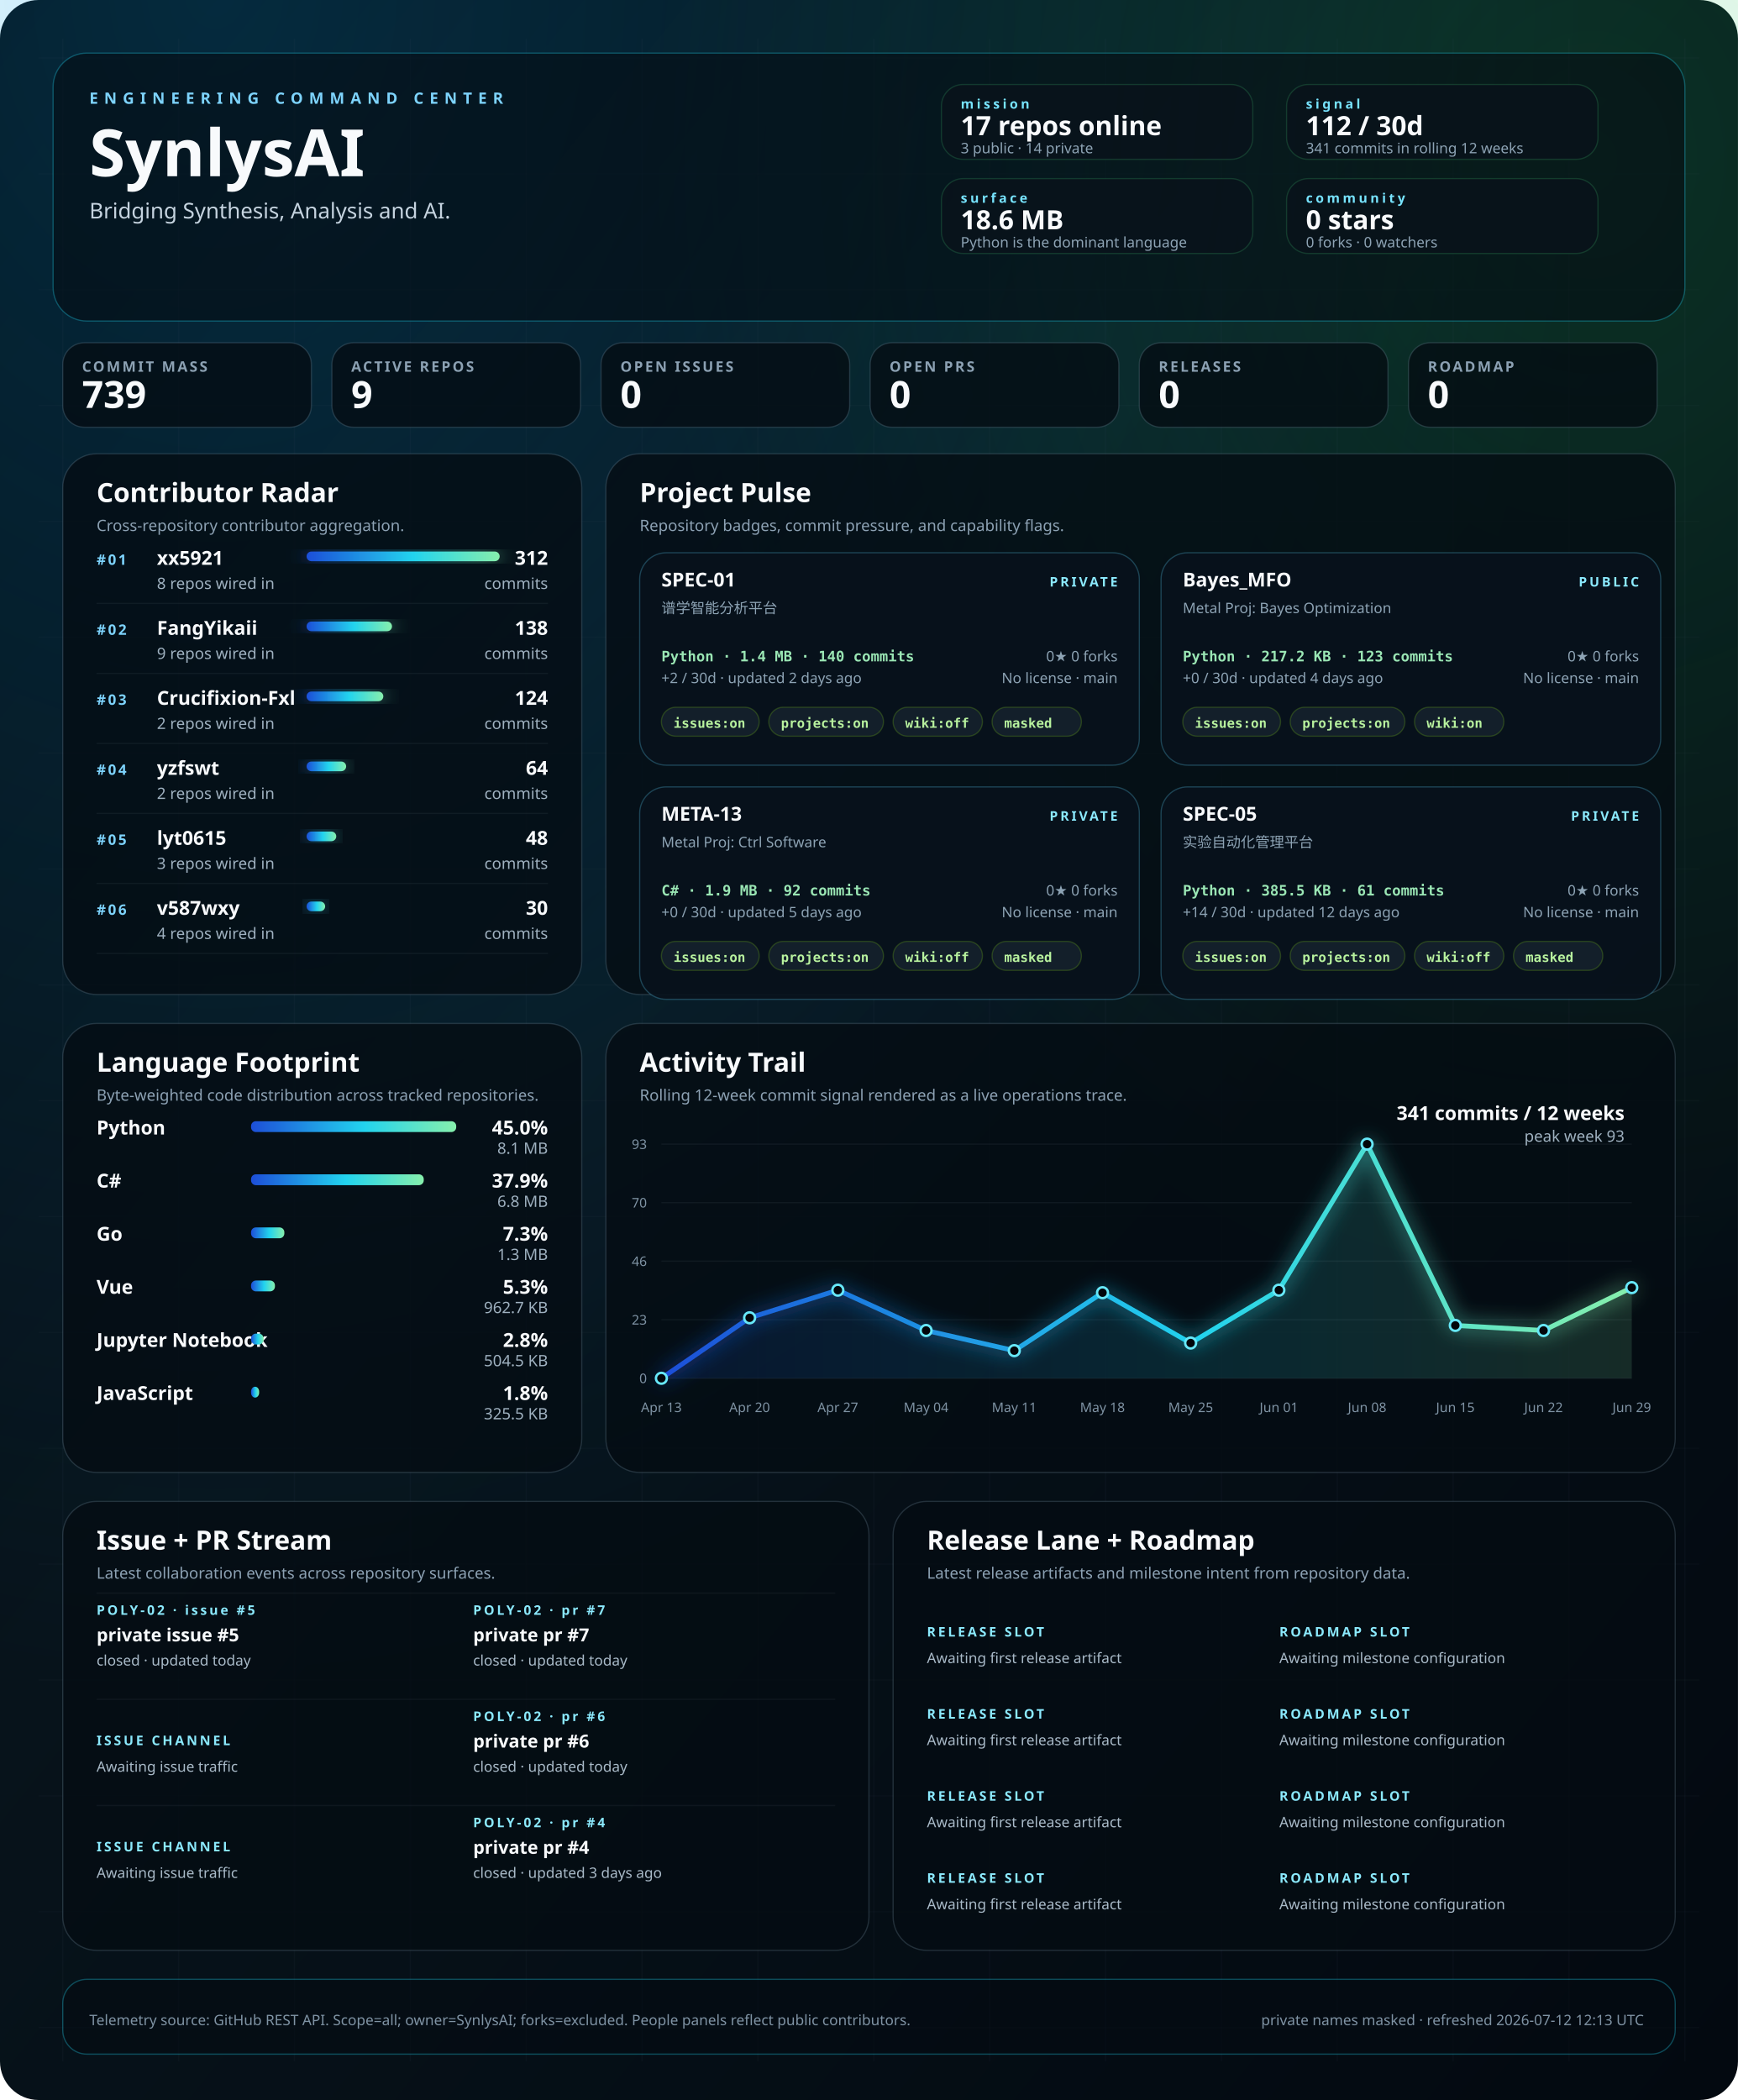
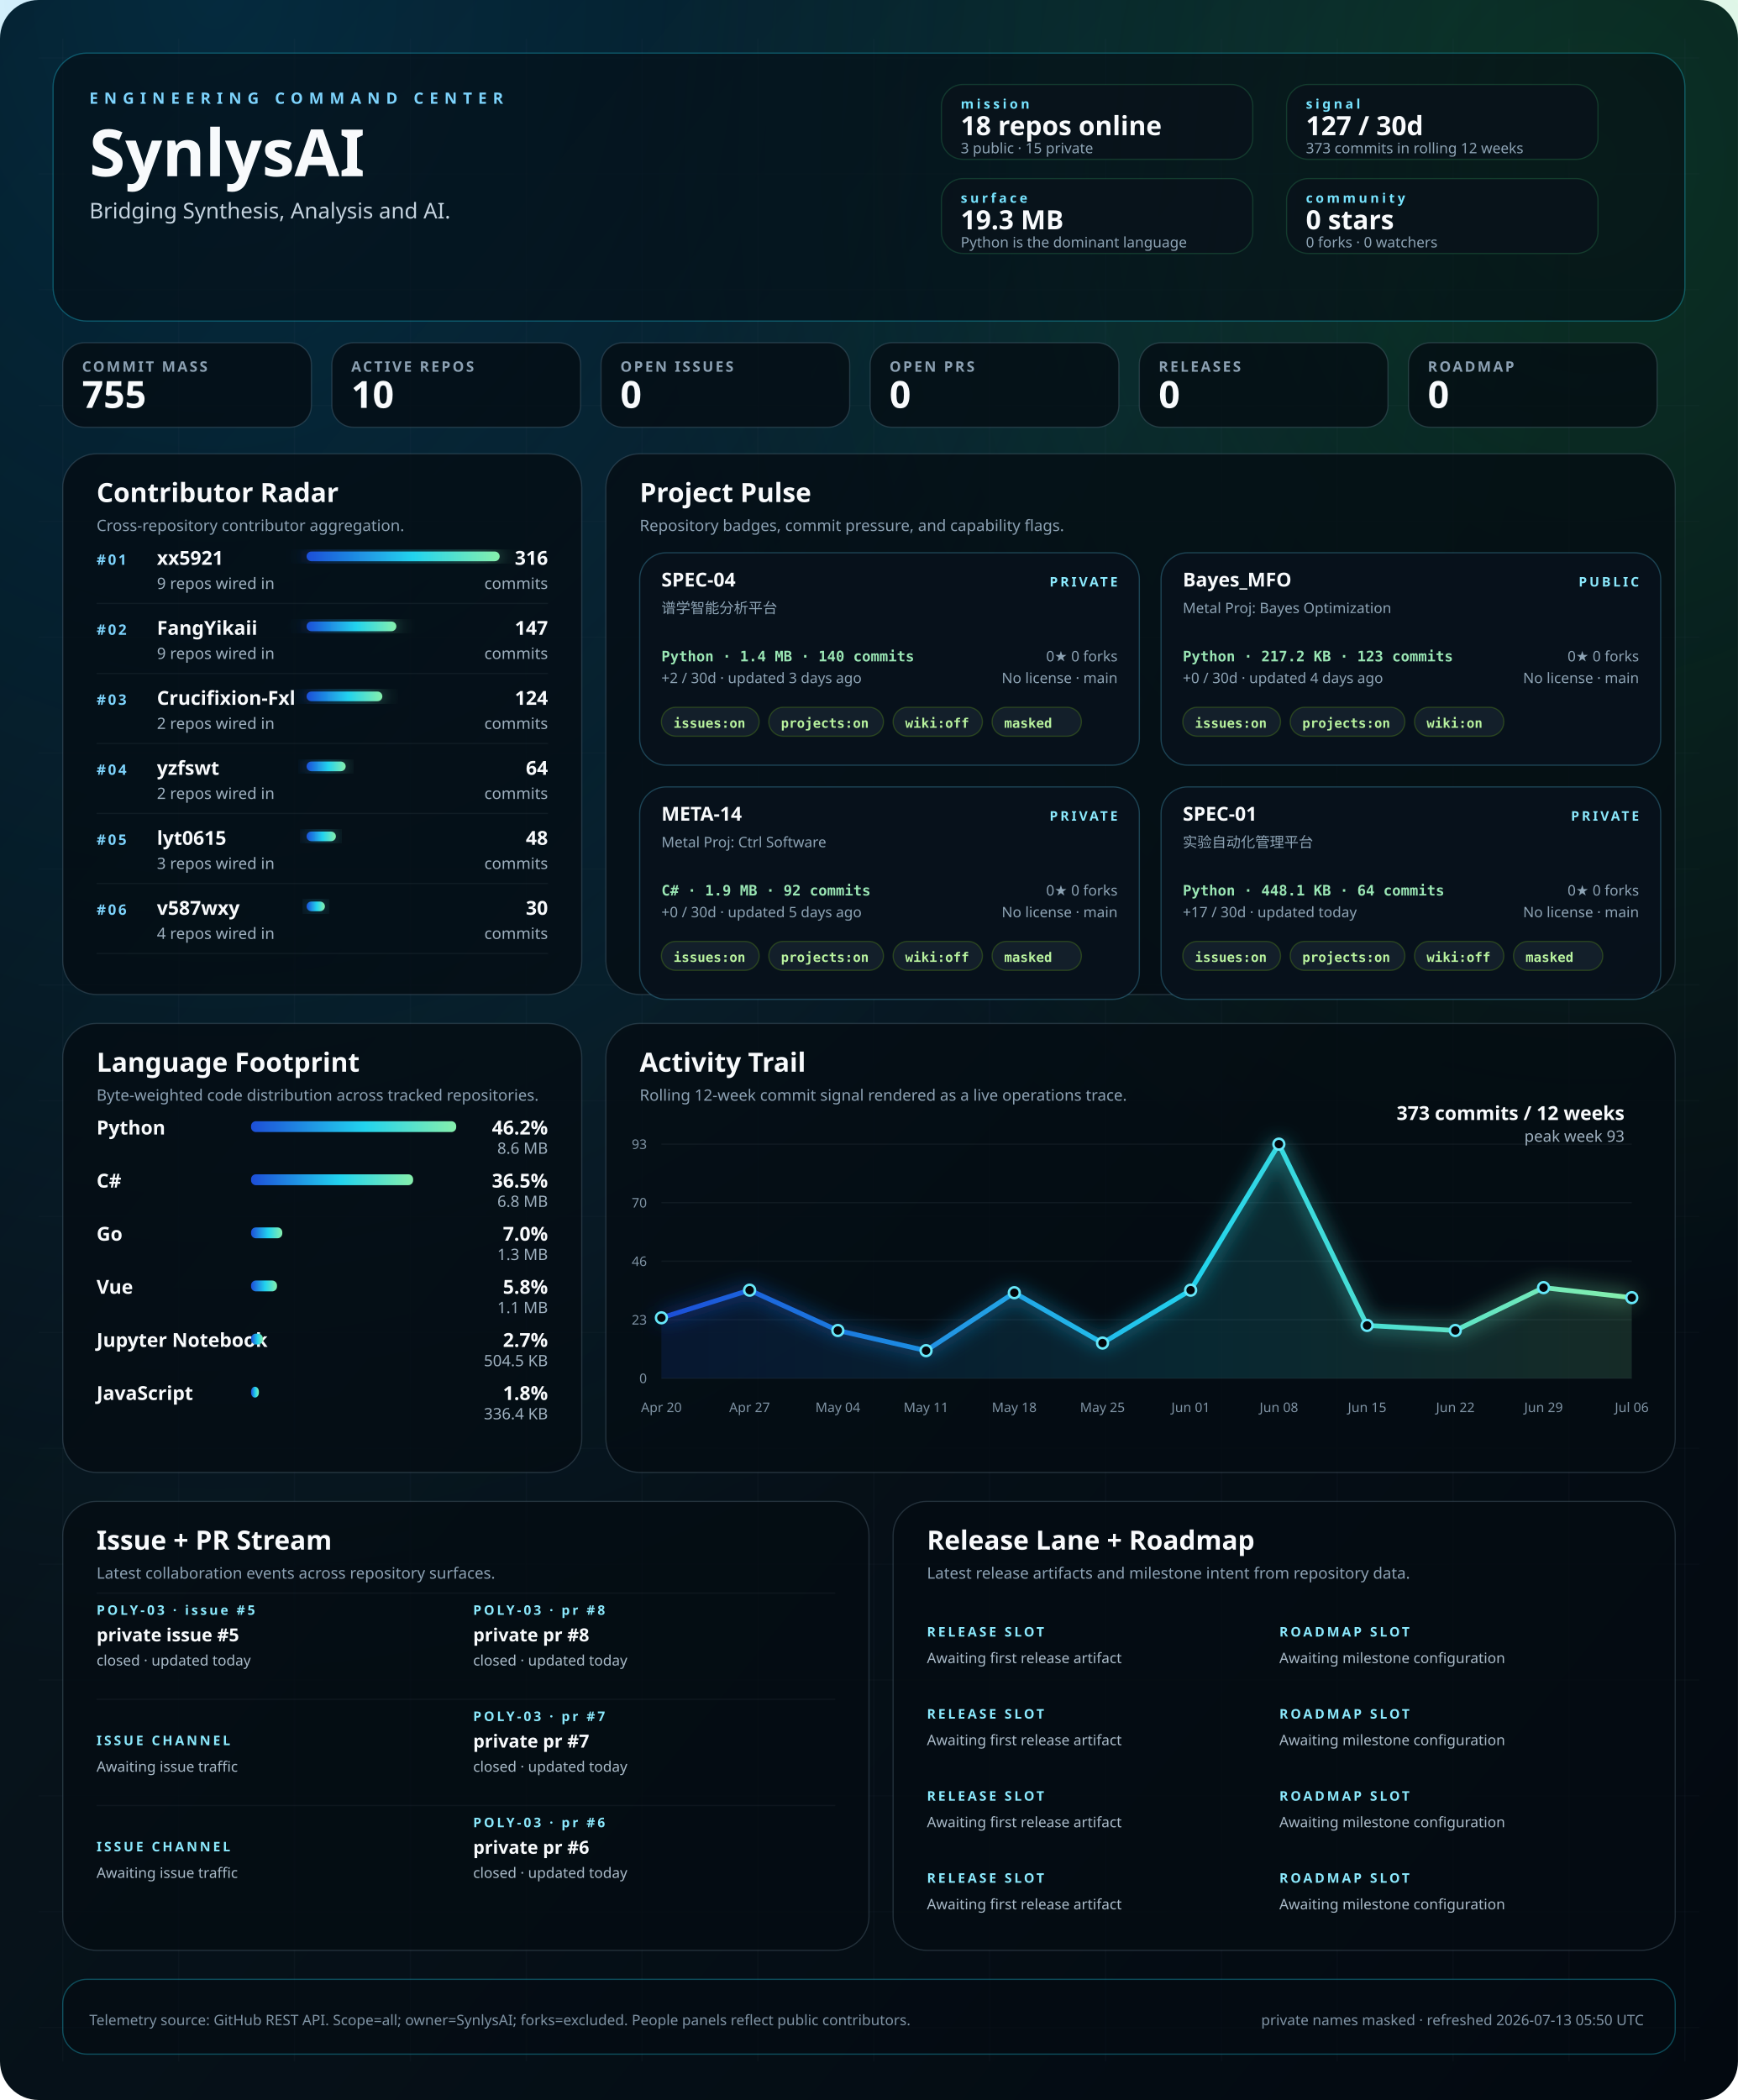
<svg xmlns="http://www.w3.org/2000/svg" width="1440" height="1740" viewBox="0 0 1440 1740" role="img" aria-labelledby="title desc">
  <defs>
    <linearGradient id="bg" x1="0" x2="1" y1="0" y2="1">
      <stop offset="0%" stop-color="#02060b" />
      <stop offset="40%" stop-color="#07131b" />
      <stop offset="100%" stop-color="#030910" />
    </linearGradient>
    <linearGradient id="signal" x1="0" x2="1">
      <stop offset="0%" stop-color="#1d4ed8" />
      <stop offset="55%" stop-color="#22d3ee" />
      <stop offset="100%" stop-color="#86efac" />
    </linearGradient>
    <radialGradient id="haloA" cx="12%" cy="0%" r="80%">
      <stop offset="0%" stop-color="#0ea5e9" stop-opacity="0.22" />
      <stop offset="100%" stop-color="#0ea5e9" stop-opacity="0" />
    </radialGradient>
    <radialGradient id="haloB" cx="92%" cy="8%" r="55%">
      <stop offset="0%" stop-color="#22c55e" stop-opacity="0.18" />
      <stop offset="100%" stop-color="#22c55e" stop-opacity="0" />
    </radialGradient>
    <filter id="softGlow" x="-20%" y="-20%" width="140%" height="140%">
      <feGaussianBlur stdDeviation="8" result="blur" />
      <feMerge>
        <feMergeNode in="blur" />
        <feMergeNode in="SourceGraphic" />
      </feMerge>
    </filter>
    <style>
    .bg { fill: url(#bg); }
    .panel { fill: rgba(5, 12, 18, 0.78); stroke: rgba(120, 146, 167, 0.26); stroke-width: 1; }
    .panel-bright { fill: rgba(5, 12, 18, 0.58); stroke: rgba(34, 211, 238, 0.32); stroke-width: 1; }
    .panel-soft { fill: rgba(9, 18, 27, 0.84); stroke: rgba(74, 222, 128, 0.18); stroke-width: 1; }
    .hero-kicker { fill: #7dd3fc; font: 700 13px 'Trebuchet MS', 'Segoe UI', sans-serif; letter-spacing: 0.38em; text-transform: uppercase; }
    .hero-title { fill: #f8fafc; font: 700 54px 'Trebuchet MS', 'Segoe UI', sans-serif; }
    .hero-subtitle { fill: #c5d3df; font: 400 18px 'Segoe UI', sans-serif; }
    .command-label { fill: #77e4ff; font: 700 11px 'Trebuchet MS', 'Segoe UI', sans-serif; letter-spacing: 0.22em; text-transform: uppercase; }
    .command-value { fill: #f8fafc; font: 700 22px 'Trebuchet MS', 'Segoe UI', sans-serif; }
    .command-note { fill: #8da3b4; font: 400 12px 'Segoe UI', sans-serif; }
    .metric-label { fill: #8ca1b3; font: 600 12px 'Trebuchet MS', 'Segoe UI', sans-serif; letter-spacing: 0.14em; text-transform: uppercase; }
    .metric-value { fill: #f8fafc; font: 700 31px 'Trebuchet MS', 'Segoe UI', sans-serif; }
    .panel-title { fill: #f8fafc; font: 700 22px 'Trebuchet MS', 'Segoe UI', sans-serif; }
    .panel-subtitle { fill: #8ca1b3; font: 400 13px 'Segoe UI', sans-serif; }
    .rank { fill: #7dd3fc; font: 700 12px 'Trebuchet MS', 'Segoe UI', sans-serif; letter-spacing: 0.14em; }
    .table-name { fill: #f8fafc; font: 600 16px 'Segoe UI', sans-serif; }
    .table-meta { fill: #9fb1c0; font: 400 13px 'Segoe UI', sans-serif; }
    .table-value { fill: #f8fafc; font: 700 16px 'Trebuchet MS', 'Segoe UI', sans-serif; }
    .tiny { fill: #7f93a4; font: 400 11px 'Segoe UI', sans-serif; }
    .badge { fill: rgba(8, 18, 28, 0.92); stroke: rgba(93, 214, 255, 0.26); stroke-width: 1; }
    .badge-title { fill: #f8fafc; font: 700 16px 'Trebuchet MS', 'Segoe UI', sans-serif; }
    .badge-meta { fill: #8da3b4; font: 400 12px 'Segoe UI', sans-serif; }
    .badge-chip { fill: rgba(20, 33, 44, 0.92); stroke: rgba(132, 204, 22, 0.24); stroke-width: 1; }
    .badge-chip-text { fill: #b8f29e; font: 600 11px Consolas, 'SFMono-Regular', monospace; }
    .repo-card-mono { fill: #9ae6b4; font: 600 12px Consolas, 'SFMono-Regular', monospace; }
    .stream-label { fill: #f8fafc; font: 600 15px 'Segoe UI', sans-serif; }
    .stream-state { fill: #8be9fd; font: 700 11px 'Trebuchet MS', 'Segoe UI', sans-serif; letter-spacing: 0.18em; text-transform: uppercase; }
    .stream-copy { fill: #a9bac8; font: 400 12px 'Segoe UI', sans-serif; }
    .footer { fill: #7f93a4; font: 400 12px 'Segoe UI', sans-serif; }
  </style>
  </defs>
  <rect class="bg" width="1440" height="1740" rx="32" />
  <rect x="0" y="0" width="1440" height="1740" fill="url(#haloA)" />
  <rect x="0" y="0" width="1440" height="1740" fill="url(#haloB)" />
  <line x1="52" y1="32" x2="52" y2="1708" stroke="rgba(74, 85, 104, 0.08)" stroke-width="1" />
  <line x1="148" y1="32" x2="148" y2="1708" stroke="rgba(74, 85, 104, 0.08)" stroke-width="1" />
  <line x1="244" y1="32" x2="244" y2="1708" stroke="rgba(74, 85, 104, 0.08)" stroke-width="1" />
  <line x1="340" y1="32" x2="340" y2="1708" stroke="rgba(74, 85, 104, 0.08)" stroke-width="1" />
  <line x1="436" y1="32" x2="436" y2="1708" stroke="rgba(74, 85, 104, 0.08)" stroke-width="1" />
  <line x1="532" y1="32" x2="532" y2="1708" stroke="rgba(74, 85, 104, 0.08)" stroke-width="1" />
  <line x1="628" y1="32" x2="628" y2="1708" stroke="rgba(74, 85, 104, 0.08)" stroke-width="1" />
  <line x1="724" y1="32" x2="724" y2="1708" stroke="rgba(74, 85, 104, 0.08)" stroke-width="1" />
  <line x1="820" y1="32" x2="820" y2="1708" stroke="rgba(74, 85, 104, 0.08)" stroke-width="1" />
  <line x1="916" y1="32" x2="916" y2="1708" stroke="rgba(74, 85, 104, 0.08)" stroke-width="1" />
  <line x1="1012" y1="32" x2="1012" y2="1708" stroke="rgba(74, 85, 104, 0.08)" stroke-width="1" />
  <line x1="1108" y1="32" x2="1108" y2="1708" stroke="rgba(74, 85, 104, 0.08)" stroke-width="1" />
  <line x1="1204" y1="32" x2="1204" y2="1708" stroke="rgba(74, 85, 104, 0.08)" stroke-width="1" />
  <line x1="1300" y1="32" x2="1300" y2="1708" stroke="rgba(74, 85, 104, 0.08)" stroke-width="1" />
  <line x1="1396" y1="32" x2="1396" y2="1708" stroke="rgba(74, 85, 104, 0.08)" stroke-width="1" />
  <line x1="32" y1="48" x2="1408" y2="48" stroke="rgba(74, 85, 104, 0.06)" stroke-width="1" />
  <line x1="32" y1="144" x2="1408" y2="144" stroke="rgba(74, 85, 104, 0.06)" stroke-width="1" />
  <line x1="32" y1="240" x2="1408" y2="240" stroke="rgba(74, 85, 104, 0.06)" stroke-width="1" />
  <line x1="32" y1="336" x2="1408" y2="336" stroke="rgba(74, 85, 104, 0.06)" stroke-width="1" />
  <line x1="32" y1="432" x2="1408" y2="432" stroke="rgba(74, 85, 104, 0.06)" stroke-width="1" />
  <line x1="32" y1="528" x2="1408" y2="528" stroke="rgba(74, 85, 104, 0.06)" stroke-width="1" />
  <line x1="32" y1="624" x2="1408" y2="624" stroke="rgba(74, 85, 104, 0.06)" stroke-width="1" />
  <line x1="32" y1="720" x2="1408" y2="720" stroke="rgba(74, 85, 104, 0.06)" stroke-width="1" />
  <line x1="32" y1="816" x2="1408" y2="816" stroke="rgba(74, 85, 104, 0.06)" stroke-width="1" />
  <line x1="32" y1="912" x2="1408" y2="912" stroke="rgba(74, 85, 104, 0.06)" stroke-width="1" />
  <line x1="32" y1="1008" x2="1408" y2="1008" stroke="rgba(74, 85, 104, 0.06)" stroke-width="1" />
  <line x1="32" y1="1104" x2="1408" y2="1104" stroke="rgba(74, 85, 104, 0.06)" stroke-width="1" />
  <line x1="32" y1="1200" x2="1408" y2="1200" stroke="rgba(74, 85, 104, 0.06)" stroke-width="1" />
  <line x1="32" y1="1296" x2="1408" y2="1296" stroke="rgba(74, 85, 104, 0.06)" stroke-width="1" />
  <line x1="32" y1="1392" x2="1408" y2="1392" stroke="rgba(74, 85, 104, 0.06)" stroke-width="1" />
  <line x1="32" y1="1488" x2="1408" y2="1488" stroke="rgba(74, 85, 104, 0.06)" stroke-width="1" />
  <line x1="32" y1="1584" x2="1408" y2="1584" stroke="rgba(74, 85, 104, 0.06)" stroke-width="1" />
  <line x1="32" y1="1680" x2="1408" y2="1680" stroke="rgba(74, 85, 104, 0.06)" stroke-width="1" />
  <rect x="44" y="44" width="1352" height="222" rx="28" class="panel-bright" />
  <text x="74" y="86" text-anchor="start" class="hero-kicker">ENGINEERING COMMAND CENTER</text>
  <text x="74" y="146" text-anchor="start" class="hero-title">SynlysAI</text>
  <text x="74" y="181" text-anchor="start" class="hero-subtitle">Bridging Synthesis, Analysis and AI.</text>
  <rect x="780" y="70" width="258" height="62" rx="18" class="panel-soft" />
  <text x="796" y="90" text-anchor="start" class="command-label">mission</text>
-   <text x="796" y="112" text-anchor="start" class="command-value">17 repos online</text>
-   <text x="796" y="127" text-anchor="start" class="command-note">3 public · 14 private</text>
+   <text x="796" y="112" text-anchor="start" class="command-value">18 repos online</text>
+   <text x="796" y="127" text-anchor="start" class="command-note">3 public · 15 private</text>
  <rect x="1066" y="70" width="258" height="62" rx="18" class="panel-soft" />
  <text x="1082" y="90" text-anchor="start" class="command-label">signal</text>
-   <text x="1082" y="112" text-anchor="start" class="command-value">112 / 30d</text>
-   <text x="1082" y="127" text-anchor="start" class="command-note">341 commits in rolling 12 weeks</text>
+   <text x="1082" y="112" text-anchor="start" class="command-value">127 / 30d</text>
+   <text x="1082" y="127" text-anchor="start" class="command-note">373 commits in rolling 12 weeks</text>
  <rect x="780" y="148" width="258" height="62" rx="18" class="panel-soft" />
  <text x="796" y="168" text-anchor="start" class="command-label">surface</text>
-   <text x="796" y="190" text-anchor="start" class="command-value">18.6 MB</text>
+   <text x="796" y="190" text-anchor="start" class="command-value">19.3 MB</text>
  <text x="796" y="205" text-anchor="start" class="command-note">Python is the dominant language</text>
  <rect x="1066" y="148" width="258" height="62" rx="18" class="panel-soft" />
  <text x="1082" y="168" text-anchor="start" class="command-label">community</text>
  <text x="1082" y="190" text-anchor="start" class="command-value">0 stars</text>
  <text x="1082" y="205" text-anchor="start" class="command-note">0 forks · 0 watchers</text>
  <rect x="52" y="284" width="206" height="70" rx="18" class="panel" />
  <text x="68" y="308" text-anchor="start" class="metric-label">COMMIT MASS</text>
-   <text x="68" y="338" text-anchor="start" class="metric-value">739</text>
+   <text x="68" y="338" text-anchor="start" class="metric-value">755</text>
  <rect x="275" y="284" width="206" height="70" rx="18" class="panel" />
  <text x="291" y="308" text-anchor="start" class="metric-label">ACTIVE REPOS</text>
-   <text x="291" y="338" text-anchor="start" class="metric-value">9</text>
+   <text x="291" y="338" text-anchor="start" class="metric-value">10</text>
  <rect x="498" y="284" width="206" height="70" rx="18" class="panel" />
  <text x="514" y="308" text-anchor="start" class="metric-label">OPEN ISSUES</text>
  <text x="514" y="338" text-anchor="start" class="metric-value">0</text>
  <rect x="721" y="284" width="206" height="70" rx="18" class="panel" />
  <text x="737" y="308" text-anchor="start" class="metric-label">OPEN PRS</text>
  <text x="737" y="338" text-anchor="start" class="metric-value">0</text>
  <rect x="944" y="284" width="206" height="70" rx="18" class="panel" />
  <text x="960" y="308" text-anchor="start" class="metric-label">RELEASES</text>
  <text x="960" y="338" text-anchor="start" class="metric-value">0</text>
  <rect x="1167" y="284" width="206" height="70" rx="18" class="panel" />
  <text x="1183" y="308" text-anchor="start" class="metric-label">ROADMAP</text>
  <text x="1183" y="338" text-anchor="start" class="metric-value">0</text>
  <rect x="52" y="376" width="430" height="448" rx="28" class="panel" />
  <text x="80" y="416" text-anchor="start" class="panel-title">Contributor Radar</text>
  <text x="80" y="440" text-anchor="start" class="panel-subtitle">Cross-repository contributor aggregation.</text>
  <text x="80" y="468" text-anchor="start" class="rank">#01</text>
  <text x="130" y="468" text-anchor="start" class="table-name">xx5921</text>
-   <text x="130" y="488" text-anchor="start" class="table-meta">8 repos wired in</text>
+   <text x="130" y="488" text-anchor="start" class="table-meta">9 repos wired in</text>
  <rect x="254" y="457" width="160.0" height="8" rx="4" fill="url(#signal)" filter="url(#softGlow)" />
-   <text x="454" y="468" text-anchor="end" class="table-value">312</text>
+   <text x="454" y="468" text-anchor="end" class="table-value">316</text>
  <text x="454" y="488" text-anchor="end" class="table-meta">commits</text>
  <line x1="80" y1="500" x2="454" y2="500" stroke="rgba(148, 163, 184, 0.08)" stroke-width="1" />
  <text x="80" y="526" text-anchor="start" class="rank">#02</text>
  <text x="130" y="526" text-anchor="start" class="table-name">FangYikaii</text>
  <text x="130" y="546" text-anchor="start" class="table-meta">9 repos wired in</text>
-   <rect x="254" y="515" width="70.8" height="8" rx="4" fill="url(#signal)" filter="url(#softGlow)" />
-   <text x="454" y="526" text-anchor="end" class="table-value">138</text>
+   <rect x="254" y="515" width="74.4" height="8" rx="4" fill="url(#signal)" filter="url(#softGlow)" />
+   <text x="454" y="526" text-anchor="end" class="table-value">147</text>
  <text x="454" y="546" text-anchor="end" class="table-meta">commits</text>
  <line x1="80" y1="558" x2="454" y2="558" stroke="rgba(148, 163, 184, 0.08)" stroke-width="1" />
  <text x="80" y="584" text-anchor="start" class="rank">#03</text>
  <text x="130" y="584" text-anchor="start" class="table-name">Crucifixion-Fxl</text>
  <text x="130" y="604" text-anchor="start" class="table-meta">2 repos wired in</text>
-   <rect x="254" y="573" width="63.6" height="8" rx="4" fill="url(#signal)" filter="url(#softGlow)" />
+   <rect x="254" y="573" width="62.8" height="8" rx="4" fill="url(#signal)" filter="url(#softGlow)" />
  <text x="454" y="584" text-anchor="end" class="table-value">124</text>
  <text x="454" y="604" text-anchor="end" class="table-meta">commits</text>
  <line x1="80" y1="616" x2="454" y2="616" stroke="rgba(148, 163, 184, 0.08)" stroke-width="1" />
  <text x="80" y="642" text-anchor="start" class="rank">#04</text>
  <text x="130" y="642" text-anchor="start" class="table-name">yzfswt</text>
  <text x="130" y="662" text-anchor="start" class="table-meta">2 repos wired in</text>
-   <rect x="254" y="631" width="32.8" height="8" rx="4" fill="url(#signal)" filter="url(#softGlow)" />
+   <rect x="254" y="631" width="32.4" height="8" rx="4" fill="url(#signal)" filter="url(#softGlow)" />
  <text x="454" y="642" text-anchor="end" class="table-value">64</text>
  <text x="454" y="662" text-anchor="end" class="table-meta">commits</text>
  <line x1="80" y1="674" x2="454" y2="674" stroke="rgba(148, 163, 184, 0.08)" stroke-width="1" />
  <text x="80" y="700" text-anchor="start" class="rank">#05</text>
  <text x="130" y="700" text-anchor="start" class="table-name">lyt0615</text>
  <text x="130" y="720" text-anchor="start" class="table-meta">3 repos wired in</text>
-   <rect x="254" y="689" width="24.6" height="8" rx="4" fill="url(#signal)" filter="url(#softGlow)" />
+   <rect x="254" y="689" width="24.3" height="8" rx="4" fill="url(#signal)" filter="url(#softGlow)" />
  <text x="454" y="700" text-anchor="end" class="table-value">48</text>
  <text x="454" y="720" text-anchor="end" class="table-meta">commits</text>
  <line x1="80" y1="732" x2="454" y2="732" stroke="rgba(148, 163, 184, 0.08)" stroke-width="1" />
  <text x="80" y="758" text-anchor="start" class="rank">#06</text>
  <text x="130" y="758" text-anchor="start" class="table-name">v587wxy</text>
  <text x="130" y="778" text-anchor="start" class="table-meta">4 repos wired in</text>
-   <rect x="254" y="747" width="15.4" height="8" rx="4" fill="url(#signal)" filter="url(#softGlow)" />
+   <rect x="254" y="747" width="15.2" height="8" rx="4" fill="url(#signal)" filter="url(#softGlow)" />
  <text x="454" y="758" text-anchor="end" class="table-value">30</text>
  <text x="454" y="778" text-anchor="end" class="table-meta">commits</text>
  <line x1="80" y1="790" x2="454" y2="790" stroke="rgba(148, 163, 184, 0.08)" stroke-width="1" />
  <rect x="502" y="376" width="886" height="448" rx="28" class="panel" />
  <text x="530" y="416" text-anchor="start" class="panel-title">Project Pulse</text>
  <text x="530" y="440" text-anchor="start" class="panel-subtitle">Repository badges, commit pressure, and capability flags.</text>
  <rect x="530" y="458" width="414" height="176" rx="22" class="badge" />
-   <text x="548" y="486" text-anchor="start" class="badge-title">SPEC-01</text>
+   <text x="548" y="486" text-anchor="start" class="badge-title">SPEC-04</text>
  <text x="926" y="486" text-anchor="end" class="stream-state">PRIVATE</text>
  <text x="548" y="508" text-anchor="start" class="badge-meta">谱学智能分析平台</text>
  <text x="548" y="548" text-anchor="start" class="repo-card-mono">Python · 1.4 MB · 140 commits</text>
-   <text x="548" y="566" text-anchor="start" class="badge-meta">+2 / 30d · updated 2 days ago</text>
+   <text x="548" y="566" text-anchor="start" class="badge-meta">+2 / 30d · updated 3 days ago</text>
  <text x="926" y="548" text-anchor="end" class="badge-meta">0★  0 forks</text>
  <text x="926" y="566" text-anchor="end" class="badge-meta">No license · main</text>
  <rect x="548" y="586" width="81" height="24" rx="12" class="badge-chip" />
  <text x="558" y="603" text-anchor="start" class="badge-chip-text">issues:on</text>
  <rect x="637" y="586" width="95" height="24" rx="12" class="badge-chip" />
  <text x="647" y="603" text-anchor="start" class="badge-chip-text">projects:on</text>
  <rect x="740" y="586" width="74" height="24" rx="12" class="badge-chip" />
  <text x="750" y="603" text-anchor="start" class="badge-chip-text">wiki:off</text>
  <rect x="822" y="586" width="74" height="24" rx="12" class="badge-chip" />
  <text x="832" y="603" text-anchor="start" class="badge-chip-text">masked</text>
  <rect x="962" y="458" width="414" height="176" rx="22" class="badge" />
  <text x="980" y="486" text-anchor="start" class="badge-title">Bayes_MFO</text>
  <text x="1358" y="486" text-anchor="end" class="stream-state">PUBLIC</text>
  <text x="980" y="508" text-anchor="start" class="badge-meta">Metal Proj: Bayes Optimization</text>
  <text x="980" y="548" text-anchor="start" class="repo-card-mono">Python · 217.2 KB · 123 commits</text>
  <text x="980" y="566" text-anchor="start" class="badge-meta">+0 / 30d · updated 4 days ago</text>
  <text x="1358" y="548" text-anchor="end" class="badge-meta">0★  0 forks</text>
  <text x="1358" y="566" text-anchor="end" class="badge-meta">No license · main</text>
  <rect x="980" y="586" width="81" height="24" rx="12" class="badge-chip" />
  <text x="990" y="603" text-anchor="start" class="badge-chip-text">issues:on</text>
  <rect x="1069" y="586" width="95" height="24" rx="12" class="badge-chip" />
  <text x="1079" y="603" text-anchor="start" class="badge-chip-text">projects:on</text>
  <rect x="1172" y="586" width="74" height="24" rx="12" class="badge-chip" />
  <text x="1182" y="603" text-anchor="start" class="badge-chip-text">wiki:on</text>
  <rect x="530" y="652" width="414" height="176" rx="22" class="badge" />
-   <text x="548" y="680" text-anchor="start" class="badge-title">META-13</text>
+   <text x="548" y="680" text-anchor="start" class="badge-title">META-14</text>
  <text x="926" y="680" text-anchor="end" class="stream-state">PRIVATE</text>
  <text x="548" y="702" text-anchor="start" class="badge-meta">Metal Proj: Ctrl Software</text>
  <text x="548" y="742" text-anchor="start" class="repo-card-mono">C# · 1.9 MB · 92 commits</text>
  <text x="548" y="760" text-anchor="start" class="badge-meta">+0 / 30d · updated 5 days ago</text>
  <text x="926" y="742" text-anchor="end" class="badge-meta">0★  0 forks</text>
  <text x="926" y="760" text-anchor="end" class="badge-meta">No license · main</text>
  <rect x="548" y="780" width="81" height="24" rx="12" class="badge-chip" />
  <text x="558" y="797" text-anchor="start" class="badge-chip-text">issues:on</text>
  <rect x="637" y="780" width="95" height="24" rx="12" class="badge-chip" />
  <text x="647" y="797" text-anchor="start" class="badge-chip-text">projects:on</text>
  <rect x="740" y="780" width="74" height="24" rx="12" class="badge-chip" />
  <text x="750" y="797" text-anchor="start" class="badge-chip-text">wiki:off</text>
  <rect x="822" y="780" width="74" height="24" rx="12" class="badge-chip" />
  <text x="832" y="797" text-anchor="start" class="badge-chip-text">masked</text>
  <rect x="962" y="652" width="414" height="176" rx="22" class="badge" />
-   <text x="980" y="680" text-anchor="start" class="badge-title">SPEC-05</text>
+   <text x="980" y="680" text-anchor="start" class="badge-title">SPEC-01</text>
  <text x="1358" y="680" text-anchor="end" class="stream-state">PRIVATE</text>
  <text x="980" y="702" text-anchor="start" class="badge-meta">实验自动化管理平台</text>
-   <text x="980" y="742" text-anchor="start" class="repo-card-mono">Python · 385.5 KB · 61 commits</text>
-   <text x="980" y="760" text-anchor="start" class="badge-meta">+14 / 30d · updated 12 days ago</text>
+   <text x="980" y="742" text-anchor="start" class="repo-card-mono">Python · 448.1 KB · 64 commits</text>
+   <text x="980" y="760" text-anchor="start" class="badge-meta">+17 / 30d · updated today</text>
  <text x="1358" y="742" text-anchor="end" class="badge-meta">0★  0 forks</text>
  <text x="1358" y="760" text-anchor="end" class="badge-meta">No license · main</text>
  <rect x="980" y="780" width="81" height="24" rx="12" class="badge-chip" />
  <text x="990" y="797" text-anchor="start" class="badge-chip-text">issues:on</text>
  <rect x="1069" y="780" width="95" height="24" rx="12" class="badge-chip" />
  <text x="1079" y="797" text-anchor="start" class="badge-chip-text">projects:on</text>
  <rect x="1172" y="780" width="74" height="24" rx="12" class="badge-chip" />
  <text x="1182" y="797" text-anchor="start" class="badge-chip-text">wiki:off</text>
  <rect x="1254" y="780" width="74" height="24" rx="12" class="badge-chip" />
  <text x="1264" y="797" text-anchor="start" class="badge-chip-text">masked</text>
  <rect x="52" y="848" width="430" height="372" rx="28" class="panel" />
  <text x="80" y="888" text-anchor="start" class="panel-title">Language Footprint</text>
  <text x="80" y="912" text-anchor="start" class="panel-subtitle">Byte-weighted code distribution across tracked repositories.</text>
  <text x="80" y="940" text-anchor="start" class="table-name" font-size="15">Python</text>
  <rect x="208" y="929" width="170.0" height="9" rx="4" fill="url(#signal)" />
-   <text x="454" y="940" text-anchor="end" class="table-value" font-size="14">45.0%</text>
-   <text x="454" y="956" text-anchor="end" class="table-meta">8.1 MB</text>
+   <text x="454" y="940" text-anchor="end" class="table-value" font-size="14">46.2%</text>
+   <text x="454" y="956" text-anchor="end" class="table-meta">8.6 MB</text>
  <text x="80" y="984" text-anchor="start" class="table-name" font-size="15">C#</text>
-   <rect x="208" y="973" width="143.1" height="9" rx="4" fill="url(#signal)" />
-   <text x="454" y="984" text-anchor="end" class="table-value" font-size="14">37.9%</text>
+   <rect x="208" y="973" width="134.3" height="9" rx="4" fill="url(#signal)" />
+   <text x="454" y="984" text-anchor="end" class="table-value" font-size="14">36.5%</text>
  <text x="454" y="1000" text-anchor="end" class="table-meta">6.8 MB</text>
  <text x="80" y="1028" text-anchor="start" class="table-name" font-size="15">Go</text>
-   <rect x="208" y="1017" width="27.6" height="9" rx="4" fill="url(#signal)" />
-   <text x="454" y="1028" text-anchor="end" class="table-value" font-size="14">7.3%</text>
+   <rect x="208" y="1017" width="25.9" height="9" rx="4" fill="url(#signal)" />
+   <text x="454" y="1028" text-anchor="end" class="table-value" font-size="14">7.0%</text>
  <text x="454" y="1044" text-anchor="end" class="table-meta">1.3 MB</text>
  <text x="80" y="1072" text-anchor="start" class="table-name" font-size="15">Vue</text>
-   <rect x="208" y="1061" width="19.8" height="9" rx="4" fill="url(#signal)" />
-   <text x="454" y="1072" text-anchor="end" class="table-value" font-size="14">5.3%</text>
-   <text x="454" y="1088" text-anchor="end" class="table-meta">962.7 KB</text>
+   <rect x="208" y="1061" width="21.5" height="9" rx="4" fill="url(#signal)" />
+   <text x="454" y="1072" text-anchor="end" class="table-value" font-size="14">5.8%</text>
+   <text x="454" y="1088" text-anchor="end" class="table-meta">1.1 MB</text>
  <text x="80" y="1116" text-anchor="start" class="table-name" font-size="15">Jupyter Notebook</text>
-   <rect x="208" y="1105" width="10.4" height="9" rx="4" fill="url(#signal)" />
-   <text x="454" y="1116" text-anchor="end" class="table-value" font-size="14">2.8%</text>
+   <rect x="208" y="1105" width="9.8" height="9" rx="4" fill="url(#signal)" />
+   <text x="454" y="1116" text-anchor="end" class="table-value" font-size="14">2.7%</text>
  <text x="454" y="1132" text-anchor="end" class="table-meta">504.5 KB</text>
  <text x="80" y="1160" text-anchor="start" class="table-name" font-size="15">JavaScript</text>
-   <rect x="208" y="1149" width="6.7" height="9" rx="4" fill="url(#signal)" />
+   <rect x="208" y="1149" width="6.5" height="9" rx="4" fill="url(#signal)" />
  <text x="454" y="1160" text-anchor="end" class="table-value" font-size="14">1.8%</text>
-   <text x="454" y="1176" text-anchor="end" class="table-meta">325.5 KB</text>
+   <text x="454" y="1176" text-anchor="end" class="table-meta">336.4 KB</text>
  <rect x="502" y="848" width="886" height="372" rx="28" class="panel" />
  <text x="530" y="888" text-anchor="start" class="panel-title">Activity Trail</text>
  <text x="530" y="912" text-anchor="start" class="panel-subtitle">Rolling 12-week commit signal rendered as a live operations trace.</text>
  <line x1="548" y1="948.0" x2="1352" y2="948.0" stroke="rgba(148, 163, 184, 0.08)" stroke-width="1" />
  <text x="536" y="952.0" text-anchor="end" class="tiny">93</text>
  <line x1="548" y1="996.5" x2="1352" y2="996.5" stroke="rgba(148, 163, 184, 0.08)" stroke-width="1" />
  <text x="536" y="1000.5" text-anchor="end" class="tiny">70</text>
  <line x1="548" y1="1045.0" x2="1352" y2="1045.0" stroke="rgba(148, 163, 184, 0.08)" stroke-width="1" />
  <text x="536" y="1049.0" text-anchor="end" class="tiny">46</text>
  <line x1="548" y1="1093.5" x2="1352" y2="1093.5" stroke="rgba(148, 163, 184, 0.08)" stroke-width="1" />
  <text x="536" y="1097.5" text-anchor="end" class="tiny">23</text>
  <line x1="548" y1="1142.0" x2="1352" y2="1142.0" stroke="rgba(148, 163, 184, 0.08)" stroke-width="1" />
  <text x="536" y="1146.0" text-anchor="end" class="tiny">0</text>
-   <text x="548.0" y="1170" text-anchor="middle" class="tiny">Apr 13</text>
-   <text x="621.091" y="1170" text-anchor="middle" class="tiny">Apr 20</text>
-   <text x="694.182" y="1170" text-anchor="middle" class="tiny">Apr 27</text>
-   <text x="767.273" y="1170" text-anchor="middle" class="tiny">May 04</text>
-   <text x="840.364" y="1170" text-anchor="middle" class="tiny">May 11</text>
-   <text x="913.455" y="1170" text-anchor="middle" class="tiny">May 18</text>
-   <text x="986.545" y="1170" text-anchor="middle" class="tiny">May 25</text>
-   <text x="1059.636" y="1170" text-anchor="middle" class="tiny">Jun 01</text>
-   <text x="1132.727" y="1170" text-anchor="middle" class="tiny">Jun 08</text>
-   <text x="1205.818" y="1170" text-anchor="middle" class="tiny">Jun 15</text>
-   <text x="1278.909" y="1170" text-anchor="middle" class="tiny">Jun 22</text>
-   <text x="1352.0" y="1170" text-anchor="middle" class="tiny">Jun 29</text>
-   <polygon points="548.0,1142.0 548.0,1142.0 621.1,1091.9 694.2,1069.0 767.3,1102.4 840.4,1119.1 913.5,1071.1 986.5,1112.8 1059.6,1069.0 1132.7,948.0 1205.8,1098.2 1278.9,1102.4 1352.0,1066.9 1352.0,1142.0" fill="url(#signal)" fill-opacity="0.14" />
-   <polyline points="548.0,1142.0 621.1,1091.9 694.2,1069.0 767.3,1102.4 840.4,1119.1 913.5,1071.1 986.5,1112.8 1059.6,1069.0 1132.7,948.0 1205.8,1098.2 1278.9,1102.4 1352.0,1066.9" fill="none" stroke="url(#signal)" stroke-width="4" stroke-linecap="round" stroke-linejoin="round" filter="url(#softGlow)" />
-   <circle cx="548.0" cy="1142.0" r="4.5" fill="#02060b" stroke="#67e8f9" stroke-width="2" />
-   <circle cx="621.1" cy="1091.9" r="4.5" fill="#02060b" stroke="#67e8f9" stroke-width="2" />
-   <circle cx="694.2" cy="1069.0" r="4.5" fill="#02060b" stroke="#67e8f9" stroke-width="2" />
-   <circle cx="767.3" cy="1102.4" r="4.5" fill="#02060b" stroke="#67e8f9" stroke-width="2" />
-   <circle cx="840.4" cy="1119.1" r="4.5" fill="#02060b" stroke="#67e8f9" stroke-width="2" />
-   <circle cx="913.5" cy="1071.1" r="4.5" fill="#02060b" stroke="#67e8f9" stroke-width="2" />
-   <circle cx="986.5" cy="1112.8" r="4.5" fill="#02060b" stroke="#67e8f9" stroke-width="2" />
-   <circle cx="1059.6" cy="1069.0" r="4.5" fill="#02060b" stroke="#67e8f9" stroke-width="2" />
-   <circle cx="1132.7" cy="948.0" r="4.5" fill="#02060b" stroke="#67e8f9" stroke-width="2" />
-   <circle cx="1205.8" cy="1098.2" r="4.5" fill="#02060b" stroke="#67e8f9" stroke-width="2" />
-   <circle cx="1278.9" cy="1102.4" r="4.5" fill="#02060b" stroke="#67e8f9" stroke-width="2" />
-   <circle cx="1352.0" cy="1066.9" r="4.5" fill="#02060b" stroke="#67e8f9" stroke-width="2" />
-   <text x="1346" y="928" text-anchor="end" class="table-value" font-size="16">341 commits / 12 weeks</text>
+   <text x="548.0" y="1170" text-anchor="middle" class="tiny">Apr 20</text>
+   <text x="621.091" y="1170" text-anchor="middle" class="tiny">Apr 27</text>
+   <text x="694.182" y="1170" text-anchor="middle" class="tiny">May 04</text>
+   <text x="767.273" y="1170" text-anchor="middle" class="tiny">May 11</text>
+   <text x="840.364" y="1170" text-anchor="middle" class="tiny">May 18</text>
+   <text x="913.455" y="1170" text-anchor="middle" class="tiny">May 25</text>
+   <text x="986.545" y="1170" text-anchor="middle" class="tiny">Jun 01</text>
+   <text x="1059.636" y="1170" text-anchor="middle" class="tiny">Jun 08</text>
+   <text x="1132.727" y="1170" text-anchor="middle" class="tiny">Jun 15</text>
+   <text x="1205.818" y="1170" text-anchor="middle" class="tiny">Jun 22</text>
+   <text x="1278.909" y="1170" text-anchor="middle" class="tiny">Jun 29</text>
+   <text x="1352.0" y="1170" text-anchor="middle" class="tiny">Jul 06</text>
+   <polygon points="548.0,1142.0 548.0,1091.9 621.1,1069.0 694.2,1102.4 767.3,1119.1 840.4,1071.1 913.5,1112.8 986.5,1069.0 1059.6,948.0 1132.7,1098.2 1205.8,1102.4 1278.9,1066.9 1352.0,1075.2 1352.0,1142.0" fill="url(#signal)" fill-opacity="0.14" />
+   <polyline points="548.0,1091.9 621.1,1069.0 694.2,1102.4 767.3,1119.1 840.4,1071.1 913.5,1112.8 986.5,1069.0 1059.6,948.0 1132.7,1098.2 1205.8,1102.4 1278.9,1066.9 1352.0,1075.2" fill="none" stroke="url(#signal)" stroke-width="4" stroke-linecap="round" stroke-linejoin="round" filter="url(#softGlow)" />
+   <circle cx="548.0" cy="1091.9" r="4.5" fill="#02060b" stroke="#67e8f9" stroke-width="2" />
+   <circle cx="621.1" cy="1069.0" r="4.5" fill="#02060b" stroke="#67e8f9" stroke-width="2" />
+   <circle cx="694.2" cy="1102.4" r="4.5" fill="#02060b" stroke="#67e8f9" stroke-width="2" />
+   <circle cx="767.3" cy="1119.1" r="4.5" fill="#02060b" stroke="#67e8f9" stroke-width="2" />
+   <circle cx="840.4" cy="1071.1" r="4.5" fill="#02060b" stroke="#67e8f9" stroke-width="2" />
+   <circle cx="913.5" cy="1112.8" r="4.5" fill="#02060b" stroke="#67e8f9" stroke-width="2" />
+   <circle cx="986.5" cy="1069.0" r="4.5" fill="#02060b" stroke="#67e8f9" stroke-width="2" />
+   <circle cx="1059.6" cy="948.0" r="4.5" fill="#02060b" stroke="#67e8f9" stroke-width="2" />
+   <circle cx="1132.7" cy="1098.2" r="4.5" fill="#02060b" stroke="#67e8f9" stroke-width="2" />
+   <circle cx="1205.8" cy="1102.4" r="4.5" fill="#02060b" stroke="#67e8f9" stroke-width="2" />
+   <circle cx="1278.9" cy="1066.9" r="4.5" fill="#02060b" stroke="#67e8f9" stroke-width="2" />
+   <circle cx="1352.0" cy="1075.2" r="4.5" fill="#02060b" stroke="#67e8f9" stroke-width="2" />
+   <text x="1346" y="928" text-anchor="end" class="table-value" font-size="16">373 commits / 12 weeks</text>
  <text x="1346" y="946" text-anchor="end" class="table-meta">peak week 93</text>
  <rect x="52" y="1244" width="668" height="372" rx="28" class="panel" />
  <text x="80" y="1284" text-anchor="start" class="panel-title">Issue + PR Stream</text>
  <text x="80" y="1308" text-anchor="start" class="panel-subtitle">Latest collaboration events across repository surfaces.</text>
  <line x1="80" y1="1320" x2="692" y2="1320" stroke="rgba(148, 163, 184, 0.07)" stroke-width="1" />
-   <text x="80" y="1338" text-anchor="start" class="stream-state">POLY-02 · issue #5</text>
+   <text x="80" y="1338" text-anchor="start" class="stream-state">POLY-03 · issue #5</text>
  <text x="80" y="1360" text-anchor="start" class="stream-label">private issue #5</text>
  <text x="80" y="1380" text-anchor="start" class="stream-copy">closed · updated today</text>
-   <text x="392" y="1338" text-anchor="start" class="stream-state">POLY-02 · pr #7</text>
-   <text x="392" y="1360" text-anchor="start" class="stream-label">private pr #7</text>
+   <text x="392" y="1338" text-anchor="start" class="stream-state">POLY-03 · pr #8</text>
+   <text x="392" y="1360" text-anchor="start" class="stream-label">private pr #8</text>
  <text x="392" y="1380" text-anchor="start" class="stream-copy">closed · updated today</text>
  <line x1="80" y1="1408" x2="692" y2="1408" stroke="rgba(148, 163, 184, 0.07)" stroke-width="1" />
  <text x="80" y="1446" text-anchor="start" class="stream-state">ISSUE CHANNEL</text>
  <text x="80" y="1468" text-anchor="start" class="stream-copy">Awaiting issue traffic</text>
-   <text x="392" y="1426" text-anchor="start" class="stream-state">POLY-02 · pr #6</text>
-   <text x="392" y="1448" text-anchor="start" class="stream-label">private pr #6</text>
+   <text x="392" y="1426" text-anchor="start" class="stream-state">POLY-03 · pr #7</text>
+   <text x="392" y="1448" text-anchor="start" class="stream-label">private pr #7</text>
  <text x="392" y="1468" text-anchor="start" class="stream-copy">closed · updated today</text>
  <line x1="80" y1="1496" x2="692" y2="1496" stroke="rgba(148, 163, 184, 0.07)" stroke-width="1" />
  <text x="80" y="1534" text-anchor="start" class="stream-state">ISSUE CHANNEL</text>
  <text x="80" y="1556" text-anchor="start" class="stream-copy">Awaiting issue traffic</text>
-   <text x="392" y="1514" text-anchor="start" class="stream-state">POLY-02 · pr #4</text>
-   <text x="392" y="1536" text-anchor="start" class="stream-label">private pr #4</text>
-   <text x="392" y="1556" text-anchor="start" class="stream-copy">closed · updated 3 days ago</text>
+   <text x="392" y="1514" text-anchor="start" class="stream-state">POLY-03 · pr #6</text>
+   <text x="392" y="1536" text-anchor="start" class="stream-label">private pr #6</text>
+   <text x="392" y="1556" text-anchor="start" class="stream-copy">closed · updated today</text>
  <rect x="740" y="1244" width="648" height="372" rx="28" class="panel" />
  <text x="768" y="1284" text-anchor="start" class="panel-title">Release Lane + Roadmap</text>
  <text x="768" y="1308" text-anchor="start" class="panel-subtitle">Latest release artifacts and milestone intent from repository data.</text>
  <text x="768" y="1356" text-anchor="start" class="stream-state">RELEASE SLOT</text>
  <text x="768" y="1378" text-anchor="start" class="stream-copy">Awaiting first release artifact</text>
  <text x="1060" y="1356" text-anchor="start" class="stream-state">ROADMAP SLOT</text>
  <text x="1060" y="1378" text-anchor="start" class="stream-copy">Awaiting milestone configuration</text>
  <text x="768" y="1424" text-anchor="start" class="stream-state">RELEASE SLOT</text>
  <text x="768" y="1446" text-anchor="start" class="stream-copy">Awaiting first release artifact</text>
  <text x="1060" y="1424" text-anchor="start" class="stream-state">ROADMAP SLOT</text>
  <text x="1060" y="1446" text-anchor="start" class="stream-copy">Awaiting milestone configuration</text>
  <text x="768" y="1492" text-anchor="start" class="stream-state">RELEASE SLOT</text>
  <text x="768" y="1514" text-anchor="start" class="stream-copy">Awaiting first release artifact</text>
  <text x="1060" y="1492" text-anchor="start" class="stream-state">ROADMAP SLOT</text>
  <text x="1060" y="1514" text-anchor="start" class="stream-copy">Awaiting milestone configuration</text>
  <text x="768" y="1560" text-anchor="start" class="stream-state">RELEASE SLOT</text>
  <text x="768" y="1582" text-anchor="start" class="stream-copy">Awaiting first release artifact</text>
  <text x="1060" y="1560" text-anchor="start" class="stream-state">ROADMAP SLOT</text>
  <text x="1060" y="1582" text-anchor="start" class="stream-copy">Awaiting milestone configuration</text>
  <rect x="52" y="1640" width="1336" height="62" rx="20" class="panel-bright" />
  <text x="74" y="1678" text-anchor="start" class="footer">Telemetry source: GitHub REST API. Scope=all; owner=SynlysAI; forks=excluded. People panels reflect public contributors.</text>
-   <text x="1362" y="1678" text-anchor="end" class="footer">private names masked · refreshed 2026-07-12 12:13 UTC</text>
+   <text x="1362" y="1678" text-anchor="end" class="footer">private names masked · refreshed 2026-07-13 05:50 UTC</text>
</svg>
